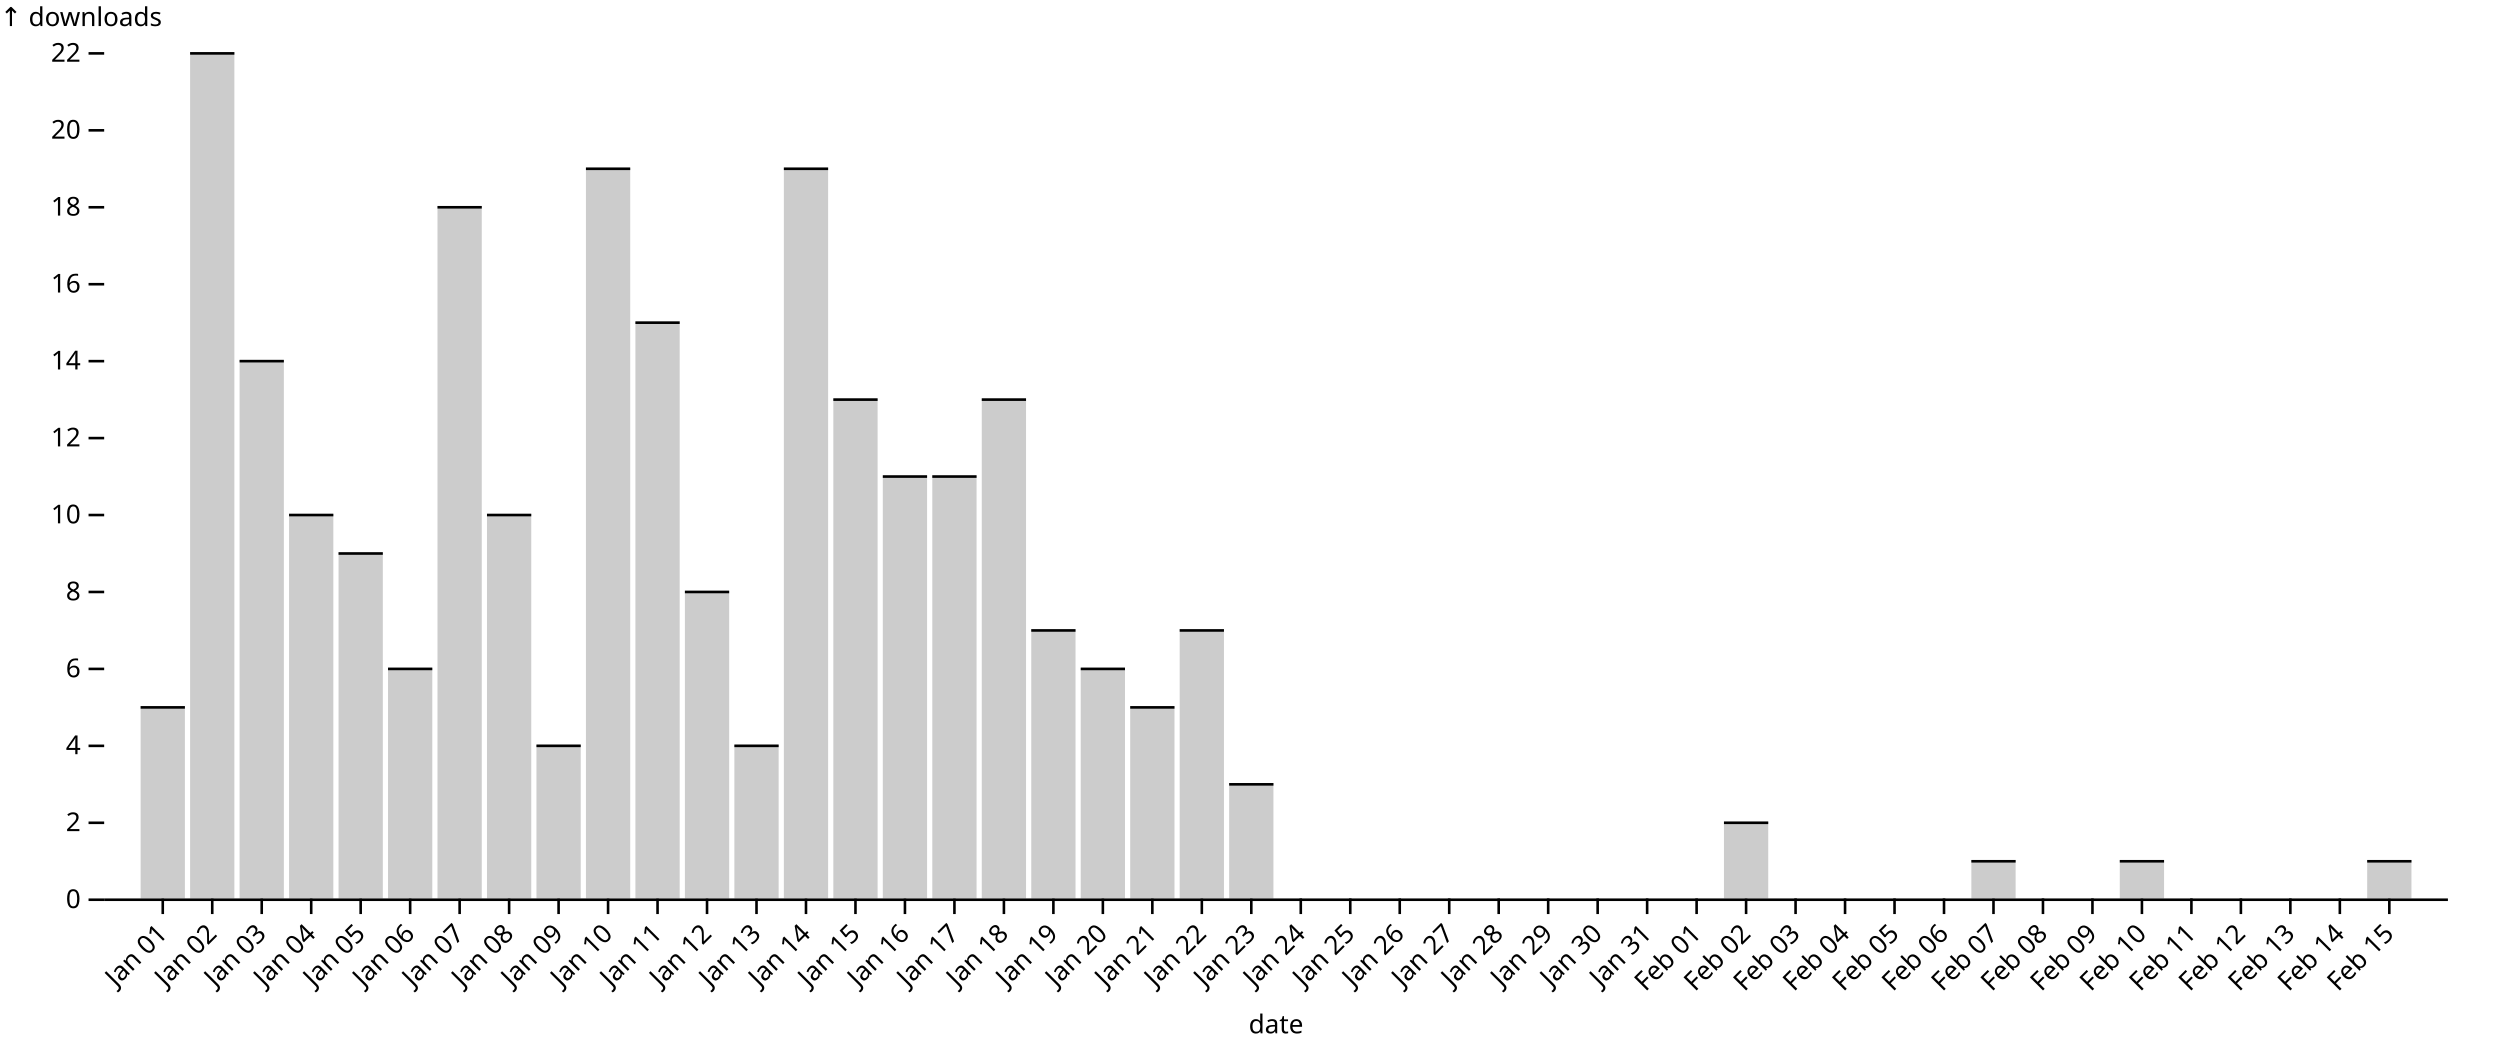
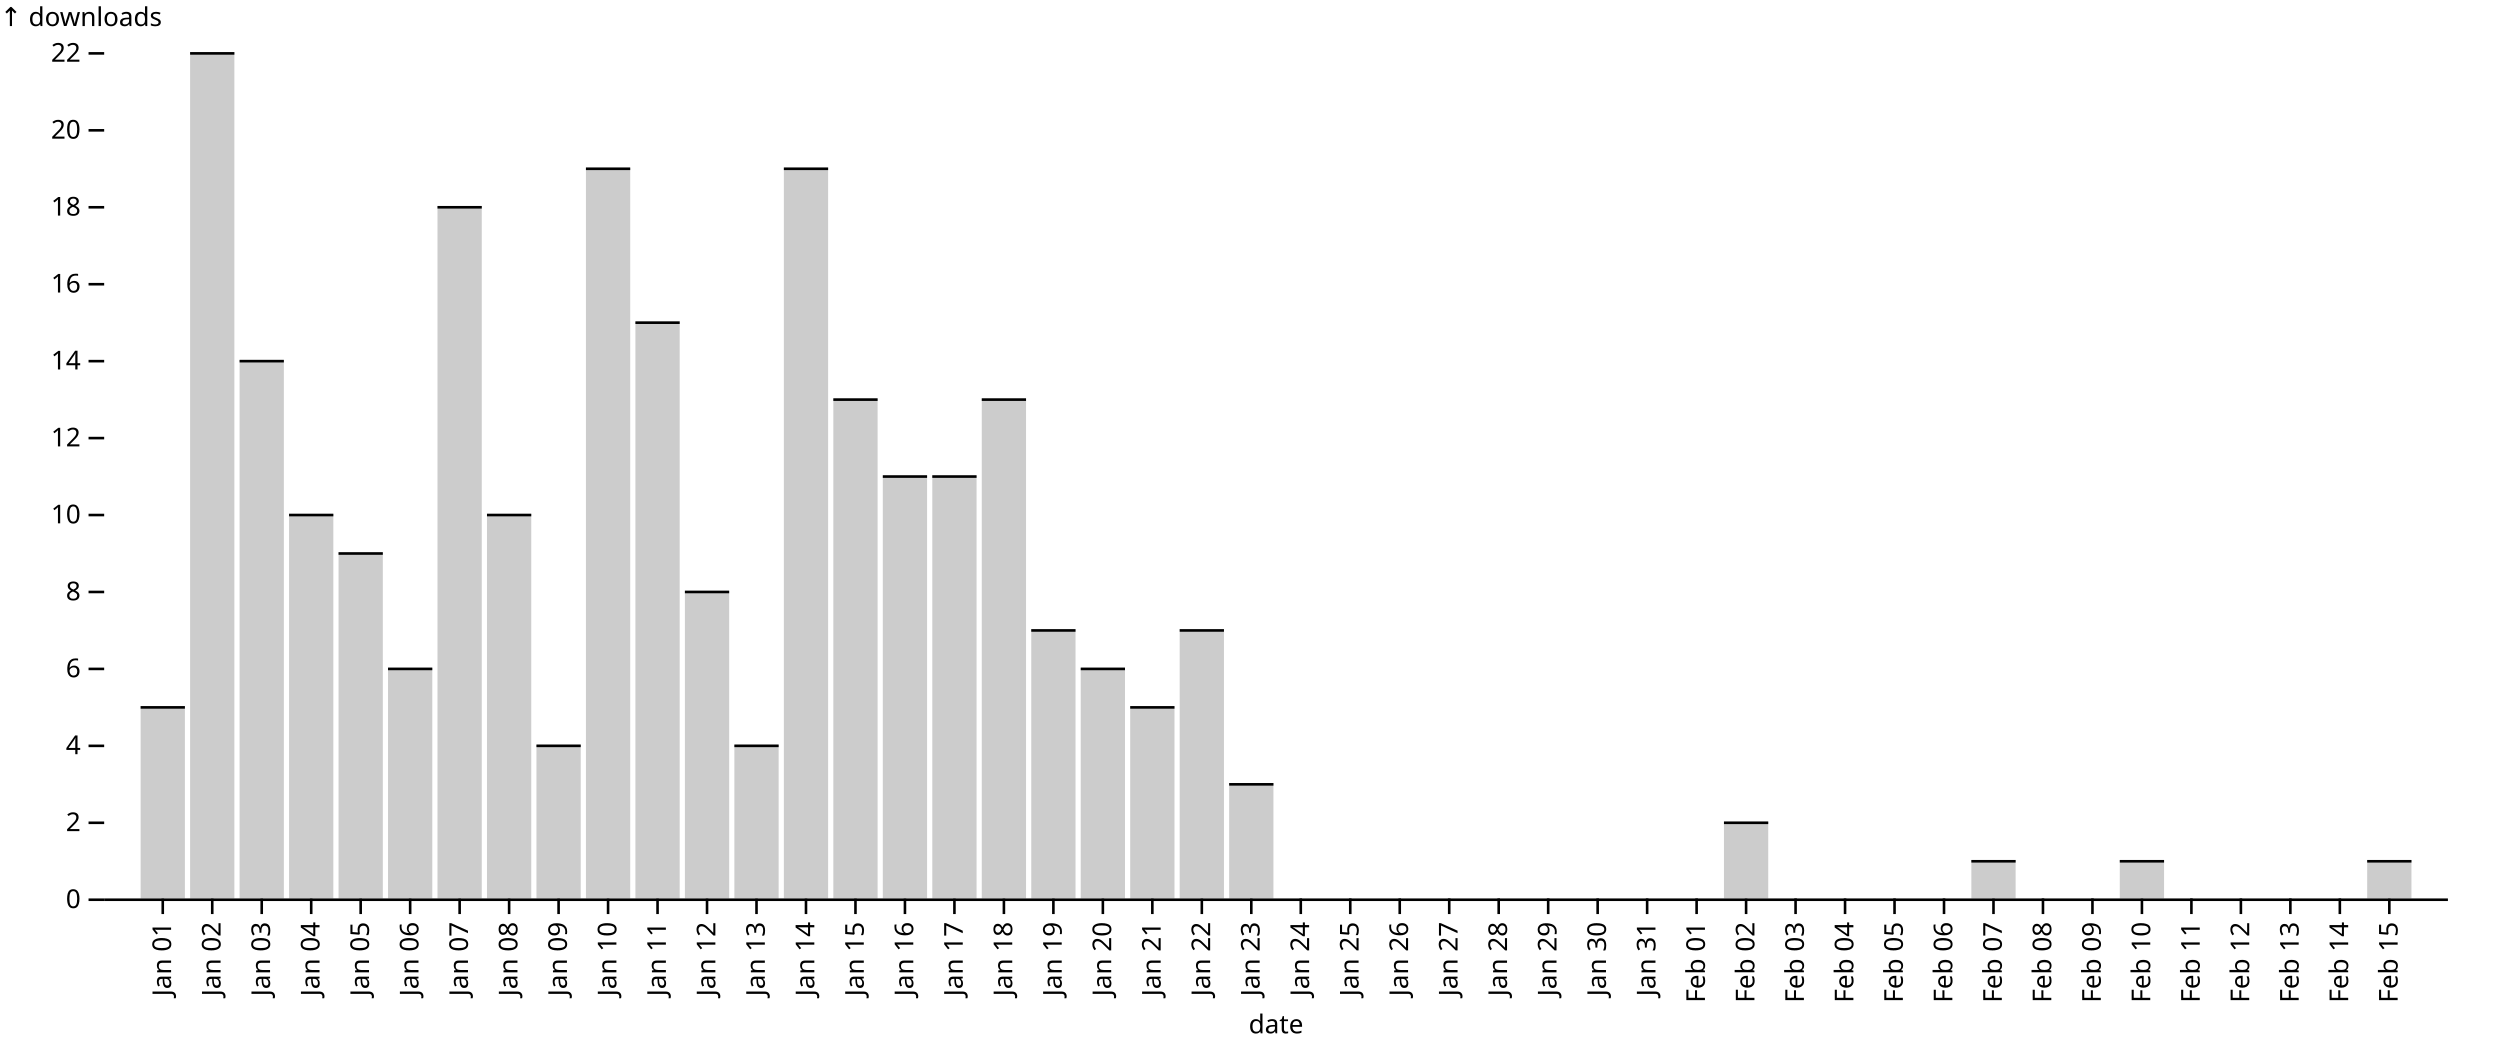
<svg xmlns="http://www.w3.org/2000/svg" class="plot" fill="currentColor" font-family="system-ui, sans-serif" font-size="10" text-anchor="middle" width="960" height="400" viewBox="0 0 960 400">
  <style>
    .plot {
      display: block;
      background: white;
      height: auto;
      height: intrinsic;
      max-width: 100%;
    }

    .plot text,
    .plot tspan {
      white-space: pre;
    }
  </style>
  <g aria-label="y-axis" aria-description="↑ downloads" transform="translate(40,0)" fill="none" text-anchor="end" font-variant="tabular-nums">
    <g class="tick" opacity="1" transform="translate(0,345.5)">
      <line stroke="currentColor" x2="-6" />
      <text fill="currentColor" x="-9" dy="0.32em">0</text>
    </g>
    <g class="tick" opacity="1" transform="translate(0,315.9545)">
      <line stroke="currentColor" x2="-6" />
      <text fill="currentColor" x="-9" dy="0.32em">2</text>
    </g>
    <g class="tick" opacity="1" transform="translate(0,286.4091)">
      <line stroke="currentColor" x2="-6" />
      <text fill="currentColor" x="-9" dy="0.32em">4</text>
    </g>
    <g class="tick" opacity="1" transform="translate(0,256.8636)">
      <line stroke="currentColor" x2="-6" />
      <text fill="currentColor" x="-9" dy="0.32em">6</text>
    </g>
    <g class="tick" opacity="1" transform="translate(0,227.3182)">
      <line stroke="currentColor" x2="-6" />
      <text fill="currentColor" x="-9" dy="0.32em">8</text>
    </g>
    <g class="tick" opacity="1" transform="translate(0,197.7727)">
      <line stroke="currentColor" x2="-6" />
      <text fill="currentColor" x="-9" dy="0.32em">10</text>
    </g>
    <g class="tick" opacity="1" transform="translate(0,168.2273)">
      <line stroke="currentColor" x2="-6" />
      <text fill="currentColor" x="-9" dy="0.32em">12</text>
    </g>
    <g class="tick" opacity="1" transform="translate(0,138.6818)">
      <line stroke="currentColor" x2="-6" />
      <text fill="currentColor" x="-9" dy="0.32em">14</text>
    </g>
    <g class="tick" opacity="1" transform="translate(0,109.1364)">
      <line stroke="currentColor" x2="-6" />
      <text fill="currentColor" x="-9" dy="0.32em">16</text>
    </g>
    <g class="tick" opacity="1" transform="translate(0,79.59091)">
      <line stroke="currentColor" x2="-6" />
      <text fill="currentColor" x="-9" dy="0.32em">18</text>
    </g>
    <g class="tick" opacity="1" transform="translate(0,50.04545)">
      <line stroke="currentColor" x2="-6" />
      <text fill="currentColor" x="-9" dy="0.32em">20</text>
    </g>
    <g class="tick" opacity="1" transform="translate(0,20.5)">
      <line stroke="currentColor" x2="-6" />
      <text fill="currentColor" x="-9" dy="0.32em">22</text>
    </g>
    <text fill="currentColor" transform="translate(-40,20)" dy="-1em" text-anchor="start">↑ downloads</text>
  </g>
-   <g aria-label="x-axis" aria-description="date" transform="translate(0,345)" fill="none" text-anchor="middle">
+   <g aria-label="x-axis" aria-description="date" transform="translate(0,345)" fill="none" text-anchor="middle" font-variant="tabular-nums">
    <g class="tick" opacity="1" transform="translate(62.5,0)">
      <line stroke="currentColor" y2="6" />
-       <text fill="currentColor" dy="0.32em" transform="translate(0, 11.82843) rotate(-45)" text-anchor="end">Jan 01</text>
+       <text fill="currentColor" dy="0.32em" transform="translate(0, 9) rotate(-90)" text-anchor="end">Jan 01</text>
    </g>
    <g class="tick" opacity="1" transform="translate(81.5,0)">
      <line stroke="currentColor" y2="6" />
-       <text fill="currentColor" dy="0.32em" transform="translate(0, 11.82843) rotate(-45)" text-anchor="end">Jan 02</text>
+       <text fill="currentColor" dy="0.32em" transform="translate(0, 9) rotate(-90)" text-anchor="end">Jan 02</text>
    </g>
    <g class="tick" opacity="1" transform="translate(100.5,0)">
      <line stroke="currentColor" y2="6" />
-       <text fill="currentColor" dy="0.32em" transform="translate(0, 11.82843) rotate(-45)" text-anchor="end">Jan 03</text>
+       <text fill="currentColor" dy="0.32em" transform="translate(0, 9) rotate(-90)" text-anchor="end">Jan 03</text>
    </g>
    <g class="tick" opacity="1" transform="translate(119.5,0)">
      <line stroke="currentColor" y2="6" />
-       <text fill="currentColor" dy="0.32em" transform="translate(0, 11.82843) rotate(-45)" text-anchor="end">Jan 04</text>
+       <text fill="currentColor" dy="0.32em" transform="translate(0, 9) rotate(-90)" text-anchor="end">Jan 04</text>
    </g>
    <g class="tick" opacity="1" transform="translate(138.5,0)">
      <line stroke="currentColor" y2="6" />
-       <text fill="currentColor" dy="0.32em" transform="translate(0, 11.82843) rotate(-45)" text-anchor="end">Jan 05</text>
+       <text fill="currentColor" dy="0.32em" transform="translate(0, 9) rotate(-90)" text-anchor="end">Jan 05</text>
    </g>
    <g class="tick" opacity="1" transform="translate(157.5,0)">
      <line stroke="currentColor" y2="6" />
-       <text fill="currentColor" dy="0.32em" transform="translate(0, 11.82843) rotate(-45)" text-anchor="end">Jan 06</text>
+       <text fill="currentColor" dy="0.32em" transform="translate(0, 9) rotate(-90)" text-anchor="end">Jan 06</text>
    </g>
    <g class="tick" opacity="1" transform="translate(176.5,0)">
      <line stroke="currentColor" y2="6" />
-       <text fill="currentColor" dy="0.32em" transform="translate(0, 11.82843) rotate(-45)" text-anchor="end">Jan 07</text>
+       <text fill="currentColor" dy="0.32em" transform="translate(0, 9) rotate(-90)" text-anchor="end">Jan 07</text>
    </g>
    <g class="tick" opacity="1" transform="translate(195.5,0)">
      <line stroke="currentColor" y2="6" />
-       <text fill="currentColor" dy="0.32em" transform="translate(0, 11.82843) rotate(-45)" text-anchor="end">Jan 08</text>
+       <text fill="currentColor" dy="0.32em" transform="translate(0, 9) rotate(-90)" text-anchor="end">Jan 08</text>
    </g>
    <g class="tick" opacity="1" transform="translate(214.5,0)">
      <line stroke="currentColor" y2="6" />
-       <text fill="currentColor" dy="0.32em" transform="translate(0, 11.82843) rotate(-45)" text-anchor="end">Jan 09</text>
+       <text fill="currentColor" dy="0.32em" transform="translate(0, 9) rotate(-90)" text-anchor="end">Jan 09</text>
    </g>
    <g class="tick" opacity="1" transform="translate(233.5,0)">
      <line stroke="currentColor" y2="6" />
-       <text fill="currentColor" dy="0.32em" transform="translate(0, 11.82843) rotate(-45)" text-anchor="end">Jan 10</text>
+       <text fill="currentColor" dy="0.32em" transform="translate(0, 9) rotate(-90)" text-anchor="end">Jan 10</text>
    </g>
    <g class="tick" opacity="1" transform="translate(252.5,0)">
      <line stroke="currentColor" y2="6" />
-       <text fill="currentColor" dy="0.32em" transform="translate(0, 11.82843) rotate(-45)" text-anchor="end">Jan 11</text>
+       <text fill="currentColor" dy="0.32em" transform="translate(0, 9) rotate(-90)" text-anchor="end">Jan 11</text>
    </g>
    <g class="tick" opacity="1" transform="translate(271.5,0)">
      <line stroke="currentColor" y2="6" />
-       <text fill="currentColor" dy="0.32em" transform="translate(0, 11.82843) rotate(-45)" text-anchor="end">Jan 12</text>
+       <text fill="currentColor" dy="0.32em" transform="translate(0, 9) rotate(-90)" text-anchor="end">Jan 12</text>
    </g>
    <g class="tick" opacity="1" transform="translate(290.5,0)">
      <line stroke="currentColor" y2="6" />
-       <text fill="currentColor" dy="0.32em" transform="translate(0, 11.82843) rotate(-45)" text-anchor="end">Jan 13</text>
+       <text fill="currentColor" dy="0.32em" transform="translate(0, 9) rotate(-90)" text-anchor="end">Jan 13</text>
    </g>
    <g class="tick" opacity="1" transform="translate(309.5,0)">
      <line stroke="currentColor" y2="6" />
-       <text fill="currentColor" dy="0.32em" transform="translate(0, 11.82843) rotate(-45)" text-anchor="end">Jan 14</text>
+       <text fill="currentColor" dy="0.32em" transform="translate(0, 9) rotate(-90)" text-anchor="end">Jan 14</text>
    </g>
    <g class="tick" opacity="1" transform="translate(328.5,0)">
      <line stroke="currentColor" y2="6" />
-       <text fill="currentColor" dy="0.32em" transform="translate(0, 11.82843) rotate(-45)" text-anchor="end">Jan 15</text>
+       <text fill="currentColor" dy="0.32em" transform="translate(0, 9) rotate(-90)" text-anchor="end">Jan 15</text>
    </g>
    <g class="tick" opacity="1" transform="translate(347.5,0)">
      <line stroke="currentColor" y2="6" />
-       <text fill="currentColor" dy="0.32em" transform="translate(0, 11.82843) rotate(-45)" text-anchor="end">Jan 16</text>
+       <text fill="currentColor" dy="0.32em" transform="translate(0, 9) rotate(-90)" text-anchor="end">Jan 16</text>
    </g>
    <g class="tick" opacity="1" transform="translate(366.5,0)">
      <line stroke="currentColor" y2="6" />
-       <text fill="currentColor" dy="0.32em" transform="translate(0, 11.82843) rotate(-45)" text-anchor="end">Jan 17</text>
+       <text fill="currentColor" dy="0.32em" transform="translate(0, 9) rotate(-90)" text-anchor="end">Jan 17</text>
    </g>
    <g class="tick" opacity="1" transform="translate(385.5,0)">
      <line stroke="currentColor" y2="6" />
-       <text fill="currentColor" dy="0.32em" transform="translate(0, 11.82843) rotate(-45)" text-anchor="end">Jan 18</text>
+       <text fill="currentColor" dy="0.32em" transform="translate(0, 9) rotate(-90)" text-anchor="end">Jan 18</text>
    </g>
    <g class="tick" opacity="1" transform="translate(404.5,0)">
      <line stroke="currentColor" y2="6" />
-       <text fill="currentColor" dy="0.32em" transform="translate(0, 11.82843) rotate(-45)" text-anchor="end">Jan 19</text>
+       <text fill="currentColor" dy="0.32em" transform="translate(0, 9) rotate(-90)" text-anchor="end">Jan 19</text>
    </g>
    <g class="tick" opacity="1" transform="translate(423.5,0)">
      <line stroke="currentColor" y2="6" />
-       <text fill="currentColor" dy="0.32em" transform="translate(0, 11.82843) rotate(-45)" text-anchor="end">Jan 20</text>
+       <text fill="currentColor" dy="0.32em" transform="translate(0, 9) rotate(-90)" text-anchor="end">Jan 20</text>
    </g>
    <g class="tick" opacity="1" transform="translate(442.5,0)">
      <line stroke="currentColor" y2="6" />
-       <text fill="currentColor" dy="0.32em" transform="translate(0, 11.82843) rotate(-45)" text-anchor="end">Jan 21</text>
+       <text fill="currentColor" dy="0.32em" transform="translate(0, 9) rotate(-90)" text-anchor="end">Jan 21</text>
    </g>
    <g class="tick" opacity="1" transform="translate(461.5,0)">
      <line stroke="currentColor" y2="6" />
-       <text fill="currentColor" dy="0.32em" transform="translate(0, 11.82843) rotate(-45)" text-anchor="end">Jan 22</text>
+       <text fill="currentColor" dy="0.32em" transform="translate(0, 9) rotate(-90)" text-anchor="end">Jan 22</text>
    </g>
    <g class="tick" opacity="1" transform="translate(480.5,0)">
      <line stroke="currentColor" y2="6" />
-       <text fill="currentColor" dy="0.32em" transform="translate(0, 11.82843) rotate(-45)" text-anchor="end">Jan 23</text>
+       <text fill="currentColor" dy="0.32em" transform="translate(0, 9) rotate(-90)" text-anchor="end">Jan 23</text>
    </g>
    <g class="tick" opacity="1" transform="translate(499.5,0)">
      <line stroke="currentColor" y2="6" />
-       <text fill="currentColor" dy="0.32em" transform="translate(0, 11.82843) rotate(-45)" text-anchor="end">Jan 24</text>
+       <text fill="currentColor" dy="0.32em" transform="translate(0, 9) rotate(-90)" text-anchor="end">Jan 24</text>
    </g>
    <g class="tick" opacity="1" transform="translate(518.5,0)">
      <line stroke="currentColor" y2="6" />
-       <text fill="currentColor" dy="0.32em" transform="translate(0, 11.82843) rotate(-45)" text-anchor="end">Jan 25</text>
+       <text fill="currentColor" dy="0.32em" transform="translate(0, 9) rotate(-90)" text-anchor="end">Jan 25</text>
    </g>
    <g class="tick" opacity="1" transform="translate(537.5,0)">
      <line stroke="currentColor" y2="6" />
-       <text fill="currentColor" dy="0.32em" transform="translate(0, 11.82843) rotate(-45)" text-anchor="end">Jan 26</text>
+       <text fill="currentColor" dy="0.32em" transform="translate(0, 9) rotate(-90)" text-anchor="end">Jan 26</text>
    </g>
    <g class="tick" opacity="1" transform="translate(556.5,0)">
      <line stroke="currentColor" y2="6" />
-       <text fill="currentColor" dy="0.32em" transform="translate(0, 11.82843) rotate(-45)" text-anchor="end">Jan 27</text>
+       <text fill="currentColor" dy="0.32em" transform="translate(0, 9) rotate(-90)" text-anchor="end">Jan 27</text>
    </g>
    <g class="tick" opacity="1" transform="translate(575.5,0)">
      <line stroke="currentColor" y2="6" />
-       <text fill="currentColor" dy="0.32em" transform="translate(0, 11.82843) rotate(-45)" text-anchor="end">Jan 28</text>
+       <text fill="currentColor" dy="0.32em" transform="translate(0, 9) rotate(-90)" text-anchor="end">Jan 28</text>
    </g>
    <g class="tick" opacity="1" transform="translate(594.5,0)">
      <line stroke="currentColor" y2="6" />
-       <text fill="currentColor" dy="0.32em" transform="translate(0, 11.82843) rotate(-45)" text-anchor="end">Jan 29</text>
+       <text fill="currentColor" dy="0.32em" transform="translate(0, 9) rotate(-90)" text-anchor="end">Jan 29</text>
    </g>
    <g class="tick" opacity="1" transform="translate(613.5,0)">
      <line stroke="currentColor" y2="6" />
-       <text fill="currentColor" dy="0.32em" transform="translate(0, 11.82843) rotate(-45)" text-anchor="end">Jan 30</text>
+       <text fill="currentColor" dy="0.32em" transform="translate(0, 9) rotate(-90)" text-anchor="end">Jan 30</text>
    </g>
    <g class="tick" opacity="1" transform="translate(632.5,0)">
      <line stroke="currentColor" y2="6" />
-       <text fill="currentColor" dy="0.32em" transform="translate(0, 11.82843) rotate(-45)" text-anchor="end">Jan 31</text>
+       <text fill="currentColor" dy="0.32em" transform="translate(0, 9) rotate(-90)" text-anchor="end">Jan 31</text>
    </g>
    <g class="tick" opacity="1" transform="translate(651.5,0)">
      <line stroke="currentColor" y2="6" />
-       <text fill="currentColor" dy="0.32em" transform="translate(0, 11.82843) rotate(-45)" text-anchor="end">Feb 01</text>
+       <text fill="currentColor" dy="0.32em" transform="translate(0, 9) rotate(-90)" text-anchor="end">Feb 01</text>
    </g>
    <g class="tick" opacity="1" transform="translate(670.5,0)">
      <line stroke="currentColor" y2="6" />
-       <text fill="currentColor" dy="0.32em" transform="translate(0, 11.82843) rotate(-45)" text-anchor="end">Feb 02</text>
+       <text fill="currentColor" dy="0.32em" transform="translate(0, 9) rotate(-90)" text-anchor="end">Feb 02</text>
    </g>
    <g class="tick" opacity="1" transform="translate(689.5,0)">
      <line stroke="currentColor" y2="6" />
-       <text fill="currentColor" dy="0.32em" transform="translate(0, 11.82843) rotate(-45)" text-anchor="end">Feb 03</text>
+       <text fill="currentColor" dy="0.32em" transform="translate(0, 9) rotate(-90)" text-anchor="end">Feb 03</text>
    </g>
    <g class="tick" opacity="1" transform="translate(708.5,0)">
      <line stroke="currentColor" y2="6" />
-       <text fill="currentColor" dy="0.32em" transform="translate(0, 11.82843) rotate(-45)" text-anchor="end">Feb 04</text>
+       <text fill="currentColor" dy="0.32em" transform="translate(0, 9) rotate(-90)" text-anchor="end">Feb 04</text>
    </g>
    <g class="tick" opacity="1" transform="translate(727.5,0)">
      <line stroke="currentColor" y2="6" />
-       <text fill="currentColor" dy="0.32em" transform="translate(0, 11.82843) rotate(-45)" text-anchor="end">Feb 05</text>
+       <text fill="currentColor" dy="0.32em" transform="translate(0, 9) rotate(-90)" text-anchor="end">Feb 05</text>
    </g>
    <g class="tick" opacity="1" transform="translate(746.5,0)">
      <line stroke="currentColor" y2="6" />
-       <text fill="currentColor" dy="0.32em" transform="translate(0, 11.82843) rotate(-45)" text-anchor="end">Feb 06</text>
+       <text fill="currentColor" dy="0.32em" transform="translate(0, 9) rotate(-90)" text-anchor="end">Feb 06</text>
    </g>
    <g class="tick" opacity="1" transform="translate(765.5,0)">
      <line stroke="currentColor" y2="6" />
-       <text fill="currentColor" dy="0.32em" transform="translate(0, 11.82843) rotate(-45)" text-anchor="end">Feb 07</text>
+       <text fill="currentColor" dy="0.32em" transform="translate(0, 9) rotate(-90)" text-anchor="end">Feb 07</text>
    </g>
    <g class="tick" opacity="1" transform="translate(784.5,0)">
      <line stroke="currentColor" y2="6" />
-       <text fill="currentColor" dy="0.32em" transform="translate(0, 11.82843) rotate(-45)" text-anchor="end">Feb 08</text>
+       <text fill="currentColor" dy="0.32em" transform="translate(0, 9) rotate(-90)" text-anchor="end">Feb 08</text>
    </g>
    <g class="tick" opacity="1" transform="translate(803.5,0)">
      <line stroke="currentColor" y2="6" />
-       <text fill="currentColor" dy="0.32em" transform="translate(0, 11.82843) rotate(-45)" text-anchor="end">Feb 09</text>
+       <text fill="currentColor" dy="0.32em" transform="translate(0, 9) rotate(-90)" text-anchor="end">Feb 09</text>
    </g>
    <g class="tick" opacity="1" transform="translate(822.5,0)">
      <line stroke="currentColor" y2="6" />
-       <text fill="currentColor" dy="0.32em" transform="translate(0, 11.82843) rotate(-45)" text-anchor="end">Feb 10</text>
+       <text fill="currentColor" dy="0.32em" transform="translate(0, 9) rotate(-90)" text-anchor="end">Feb 10</text>
    </g>
    <g class="tick" opacity="1" transform="translate(841.5,0)">
      <line stroke="currentColor" y2="6" />
-       <text fill="currentColor" dy="0.32em" transform="translate(0, 11.82843) rotate(-45)" text-anchor="end">Feb 11</text>
+       <text fill="currentColor" dy="0.32em" transform="translate(0, 9) rotate(-90)" text-anchor="end">Feb 11</text>
    </g>
    <g class="tick" opacity="1" transform="translate(860.5,0)">
      <line stroke="currentColor" y2="6" />
-       <text fill="currentColor" dy="0.32em" transform="translate(0, 11.82843) rotate(-45)" text-anchor="end">Feb 12</text>
+       <text fill="currentColor" dy="0.32em" transform="translate(0, 9) rotate(-90)" text-anchor="end">Feb 12</text>
    </g>
    <g class="tick" opacity="1" transform="translate(879.5,0)">
      <line stroke="currentColor" y2="6" />
-       <text fill="currentColor" dy="0.32em" transform="translate(0, 11.82843) rotate(-45)" text-anchor="end">Feb 13</text>
+       <text fill="currentColor" dy="0.32em" transform="translate(0, 9) rotate(-90)" text-anchor="end">Feb 13</text>
    </g>
    <g class="tick" opacity="1" transform="translate(898.5,0)">
      <line stroke="currentColor" y2="6" />
-       <text fill="currentColor" dy="0.32em" transform="translate(0, 11.82843) rotate(-45)" text-anchor="end">Feb 14</text>
+       <text fill="currentColor" dy="0.32em" transform="translate(0, 9) rotate(-90)" text-anchor="end">Feb 14</text>
    </g>
    <g class="tick" opacity="1" transform="translate(917.5,0)">
      <line stroke="currentColor" y2="6" />
-       <text fill="currentColor" dy="0.32em" transform="translate(0, 11.82843) rotate(-45)" text-anchor="end">Feb 15</text>
+       <text fill="currentColor" dy="0.32em" transform="translate(0, 9) rotate(-90)" text-anchor="end">Feb 15</text>
    </g>
    <text fill="currentColor" transform="translate(490,55)" dy="-0.32em" text-anchor="middle">date</text>
  </g>
  <g aria-label="bar" fill="#ccc">
    <rect x="54" width="17" y="271.136" height="73.864" />
    <rect x="73" width="17" y="20" height="325" />
    <rect x="92" width="17" y="138.182" height="206.818" />
    <rect x="111" width="17" y="197.273" height="147.727" />
    <rect x="130" width="17" y="212.045" height="132.955" />
    <rect x="149" width="17" y="256.364" height="88.636" />
    <rect x="168" width="17" y="79.091" height="265.909" />
    <rect x="187" width="17" y="197.273" height="147.727" />
    <rect x="206" width="17" y="285.909" height="59.091" />
    <rect x="225" width="17" y="64.318" height="280.682" />
    <rect x="244" width="17" y="123.409" height="221.591" />
    <rect x="263" width="17" y="226.818" height="118.182" />
    <rect x="282" width="17" y="285.909" height="59.091" />
    <rect x="301" width="17" y="64.318" height="280.682" />
    <rect x="320" width="17" y="152.955" height="192.045" />
    <rect x="339" width="17" y="182.5" height="162.5" />
    <rect x="358" width="17" y="182.5" height="162.5" />
    <rect x="377" width="17" y="152.955" height="192.045" />
    <rect x="396" width="17" y="241.591" height="103.409" />
    <rect x="415" width="17" y="256.364" height="88.636" />
    <rect x="434" width="17" y="271.136" height="73.864" />
    <rect x="453" width="17" y="241.591" height="103.409" />
    <rect x="472" width="17" y="300.682" height="44.318" />
    <rect x="662" width="17" y="315.455" height="29.545" />
    <rect x="757" width="17" y="330.227" height="14.773" />
    <rect x="814" width="17" y="330.227" height="14.773" />
    <rect x="909" width="17" y="330.227" height="14.773" />
  </g>
  <g aria-label="tick" stroke="currentColor" transform="translate(0,0.5)">
    <line x1="54" x2="71" y1="271.136" y2="271.136" />
    <line x1="73" x2="90" y1="20" y2="20" />
    <line x1="92" x2="109" y1="138.182" y2="138.182" />
    <line x1="111" x2="128" y1="197.273" y2="197.273" />
    <line x1="130" x2="147" y1="212.045" y2="212.045" />
    <line x1="149" x2="166" y1="256.364" y2="256.364" />
    <line x1="168" x2="185" y1="79.091" y2="79.091" />
    <line x1="187" x2="204" y1="197.273" y2="197.273" />
    <line x1="206" x2="223" y1="285.909" y2="285.909" />
    <line x1="225" x2="242" y1="64.318" y2="64.318" />
    <line x1="244" x2="261" y1="123.409" y2="123.409" />
    <line x1="263" x2="280" y1="226.818" y2="226.818" />
    <line x1="282" x2="299" y1="285.909" y2="285.909" />
    <line x1="301" x2="318" y1="64.318" y2="64.318" />
    <line x1="320" x2="337" y1="152.955" y2="152.955" />
    <line x1="339" x2="356" y1="182.5" y2="182.5" />
    <line x1="358" x2="375" y1="182.5" y2="182.5" />
    <line x1="377" x2="394" y1="152.955" y2="152.955" />
    <line x1="396" x2="413" y1="241.591" y2="241.591" />
    <line x1="415" x2="432" y1="256.364" y2="256.364" />
    <line x1="434" x2="451" y1="271.136" y2="271.136" />
    <line x1="453" x2="470" y1="241.591" y2="241.591" />
    <line x1="472" x2="489" y1="300.682" y2="300.682" />
    <line x1="662" x2="679" y1="315.455" y2="315.455" />
    <line x1="757" x2="774" y1="330.227" y2="330.227" />
    <line x1="814" x2="831" y1="330.227" y2="330.227" />
    <line x1="909" x2="926" y1="330.227" y2="330.227" />
  </g>
  <g aria-label="rule" stroke="currentColor" transform="translate(0,0.5)">
    <line x1="40" x2="940" y1="345" y2="345" />
  </g>
</svg>
